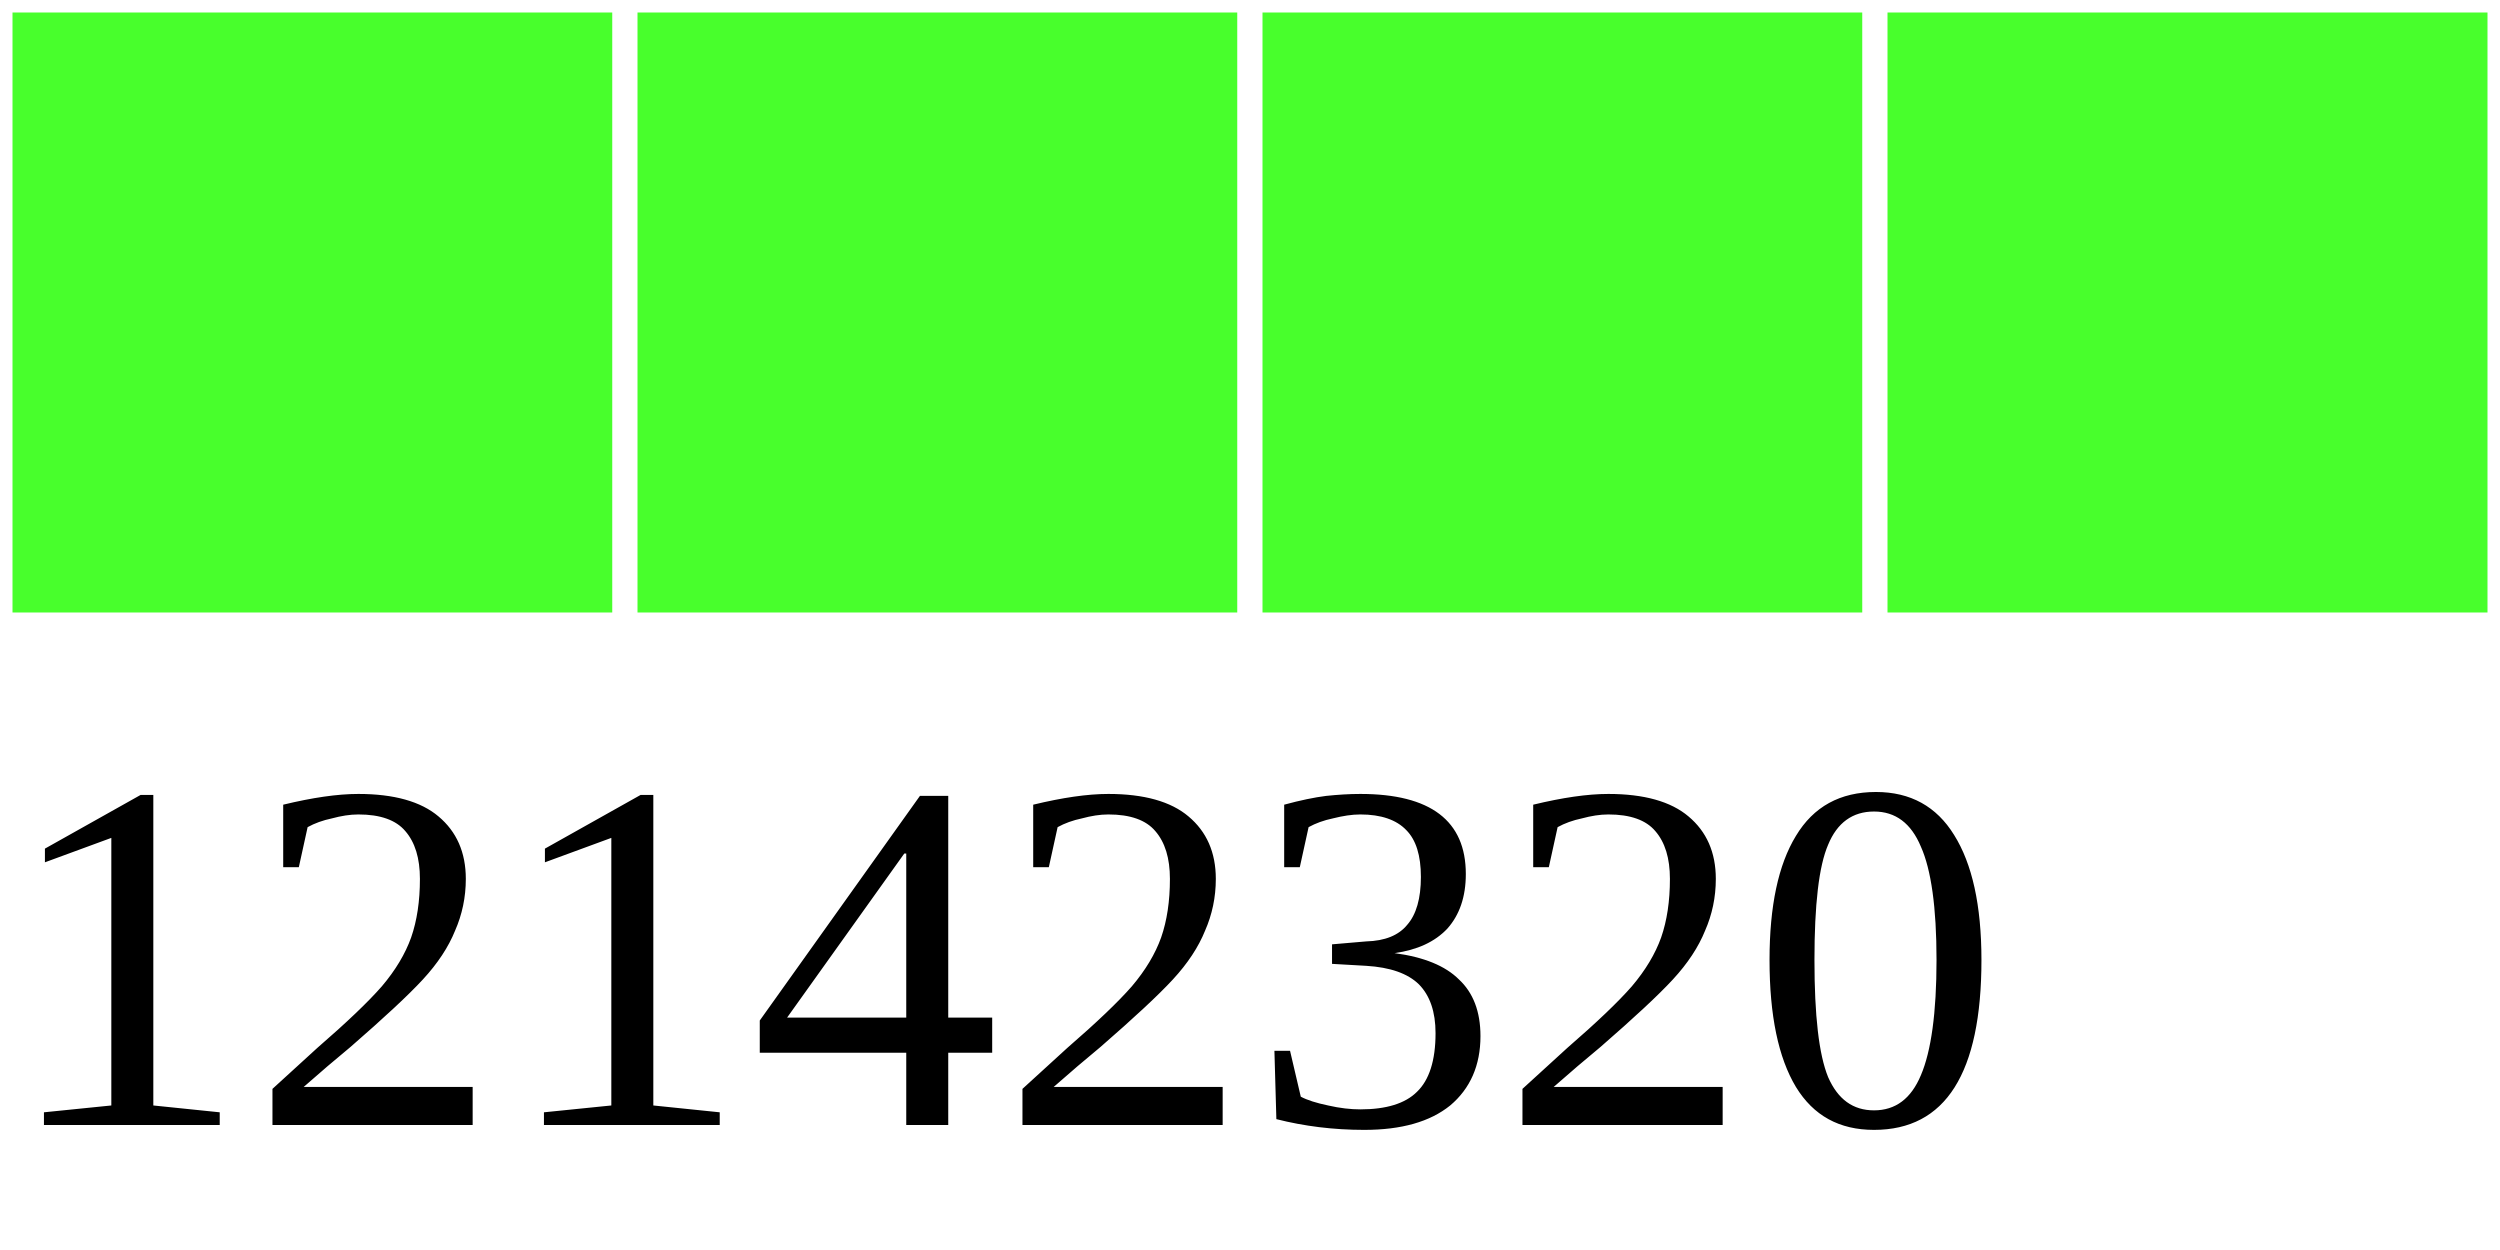
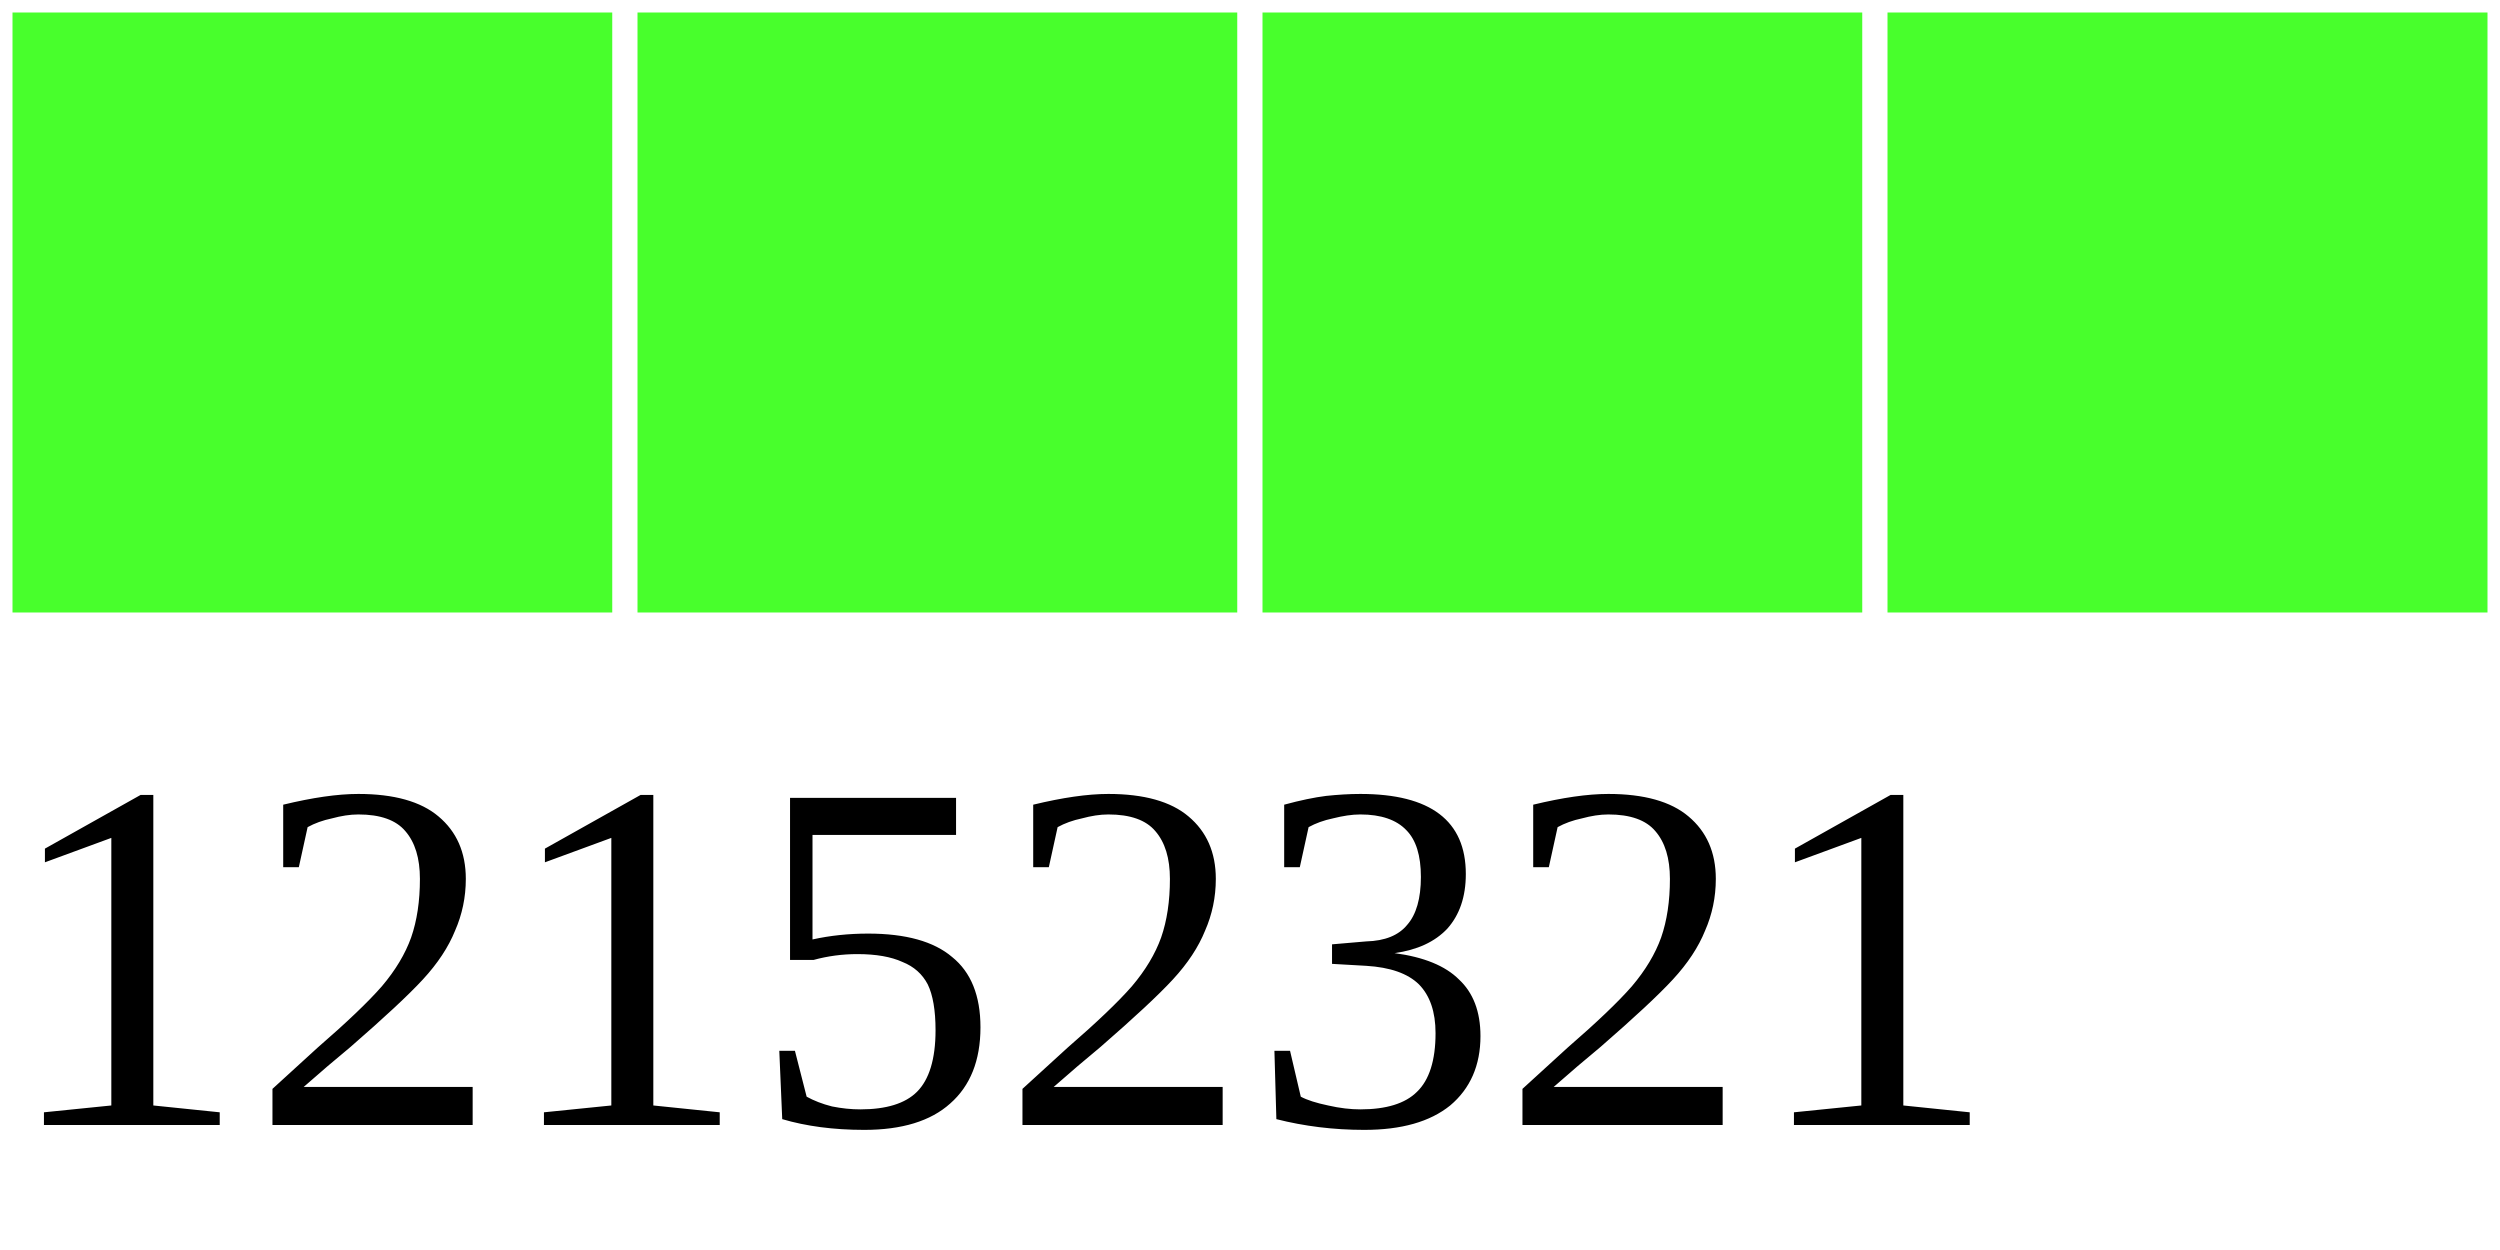
<svg xmlns="http://www.w3.org/2000/svg" width="40" height="20">
  <g>
    <rect width="10" height="10" style="fill:#48FF2C;stroke-width:0.4;stroke:rgb(255,255,255)" x="0" />
    <rect width="10" height="10" style="fill:#48FF2C;stroke-width:0.4;stroke:rgb(255,255,255)" x="10" />
    <rect width="10" height="10" style="fill:#48FF2C;stroke-width:0.4;stroke:rgb(255,255,255)" x="20" />
    <rect width="10" height="10" style="fill:#48FF2C;stroke-width:0.4;stroke:rgb(255,255,255)" x="30" />
-     <text x="0" y="18" fill="black" font-size="8">12142320</text>
+     <text x="0" y="18" fill="black" font-size="8">12152321</text>
  </g>
</svg>
